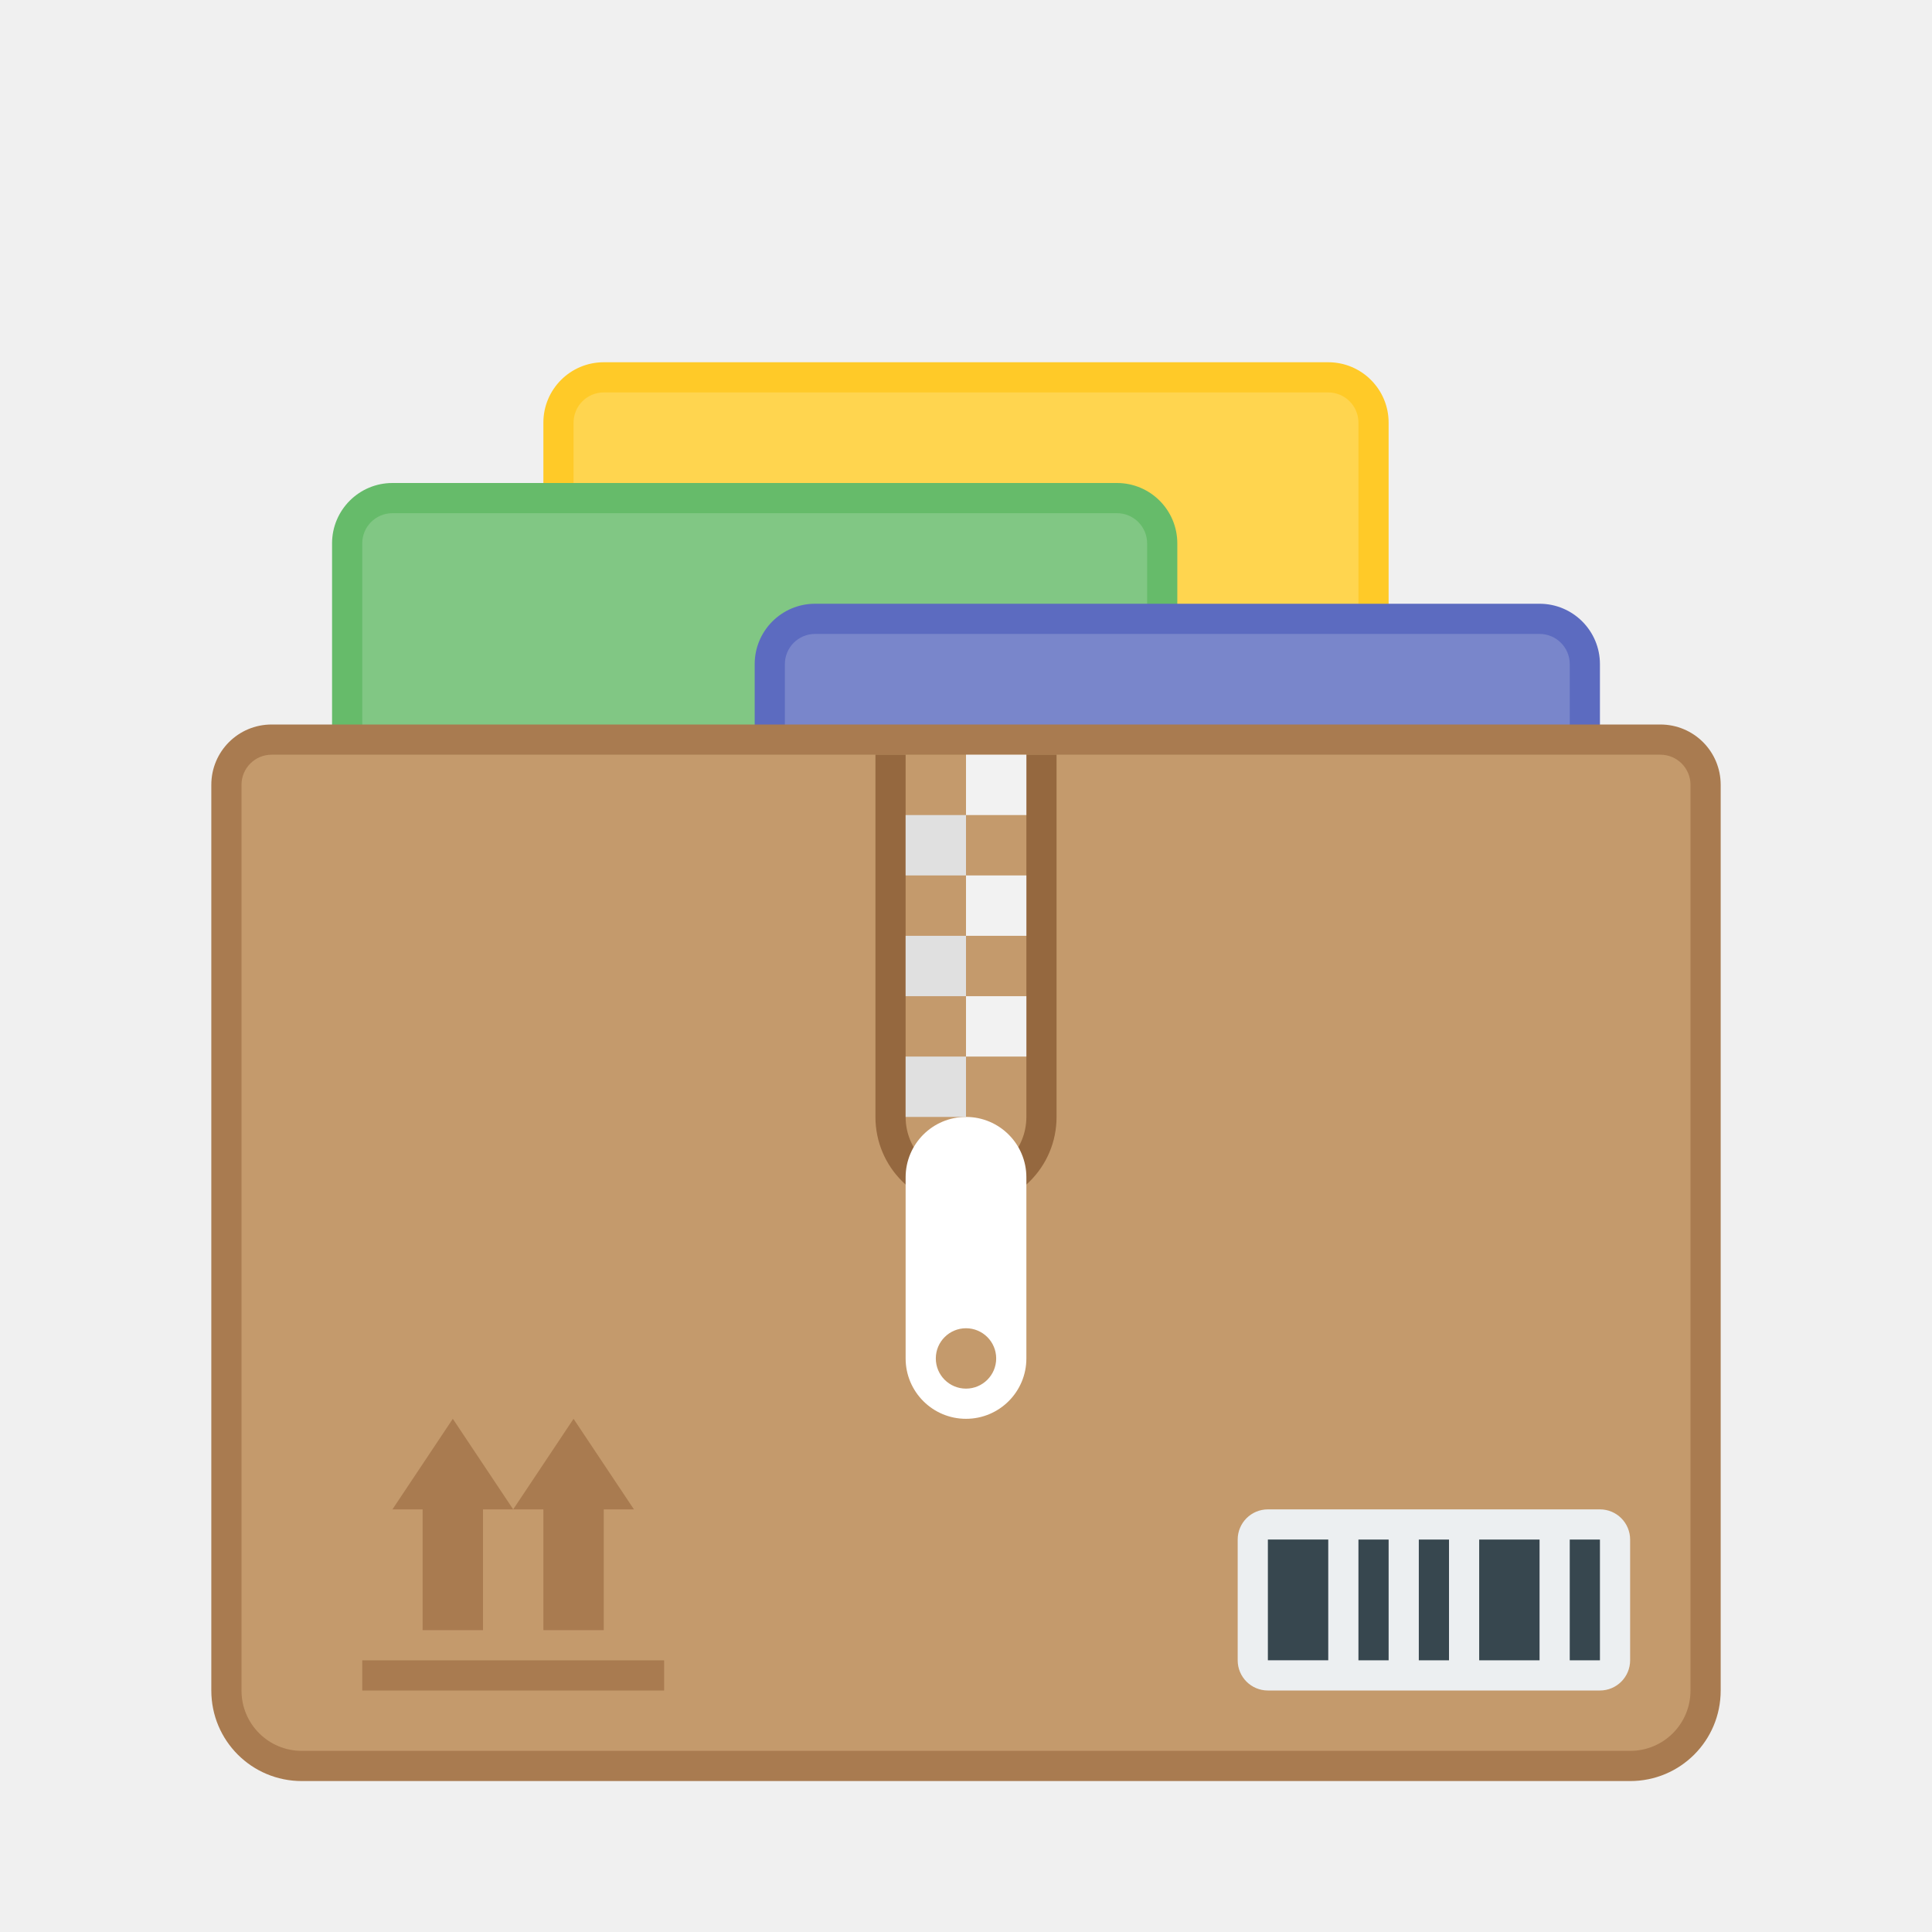
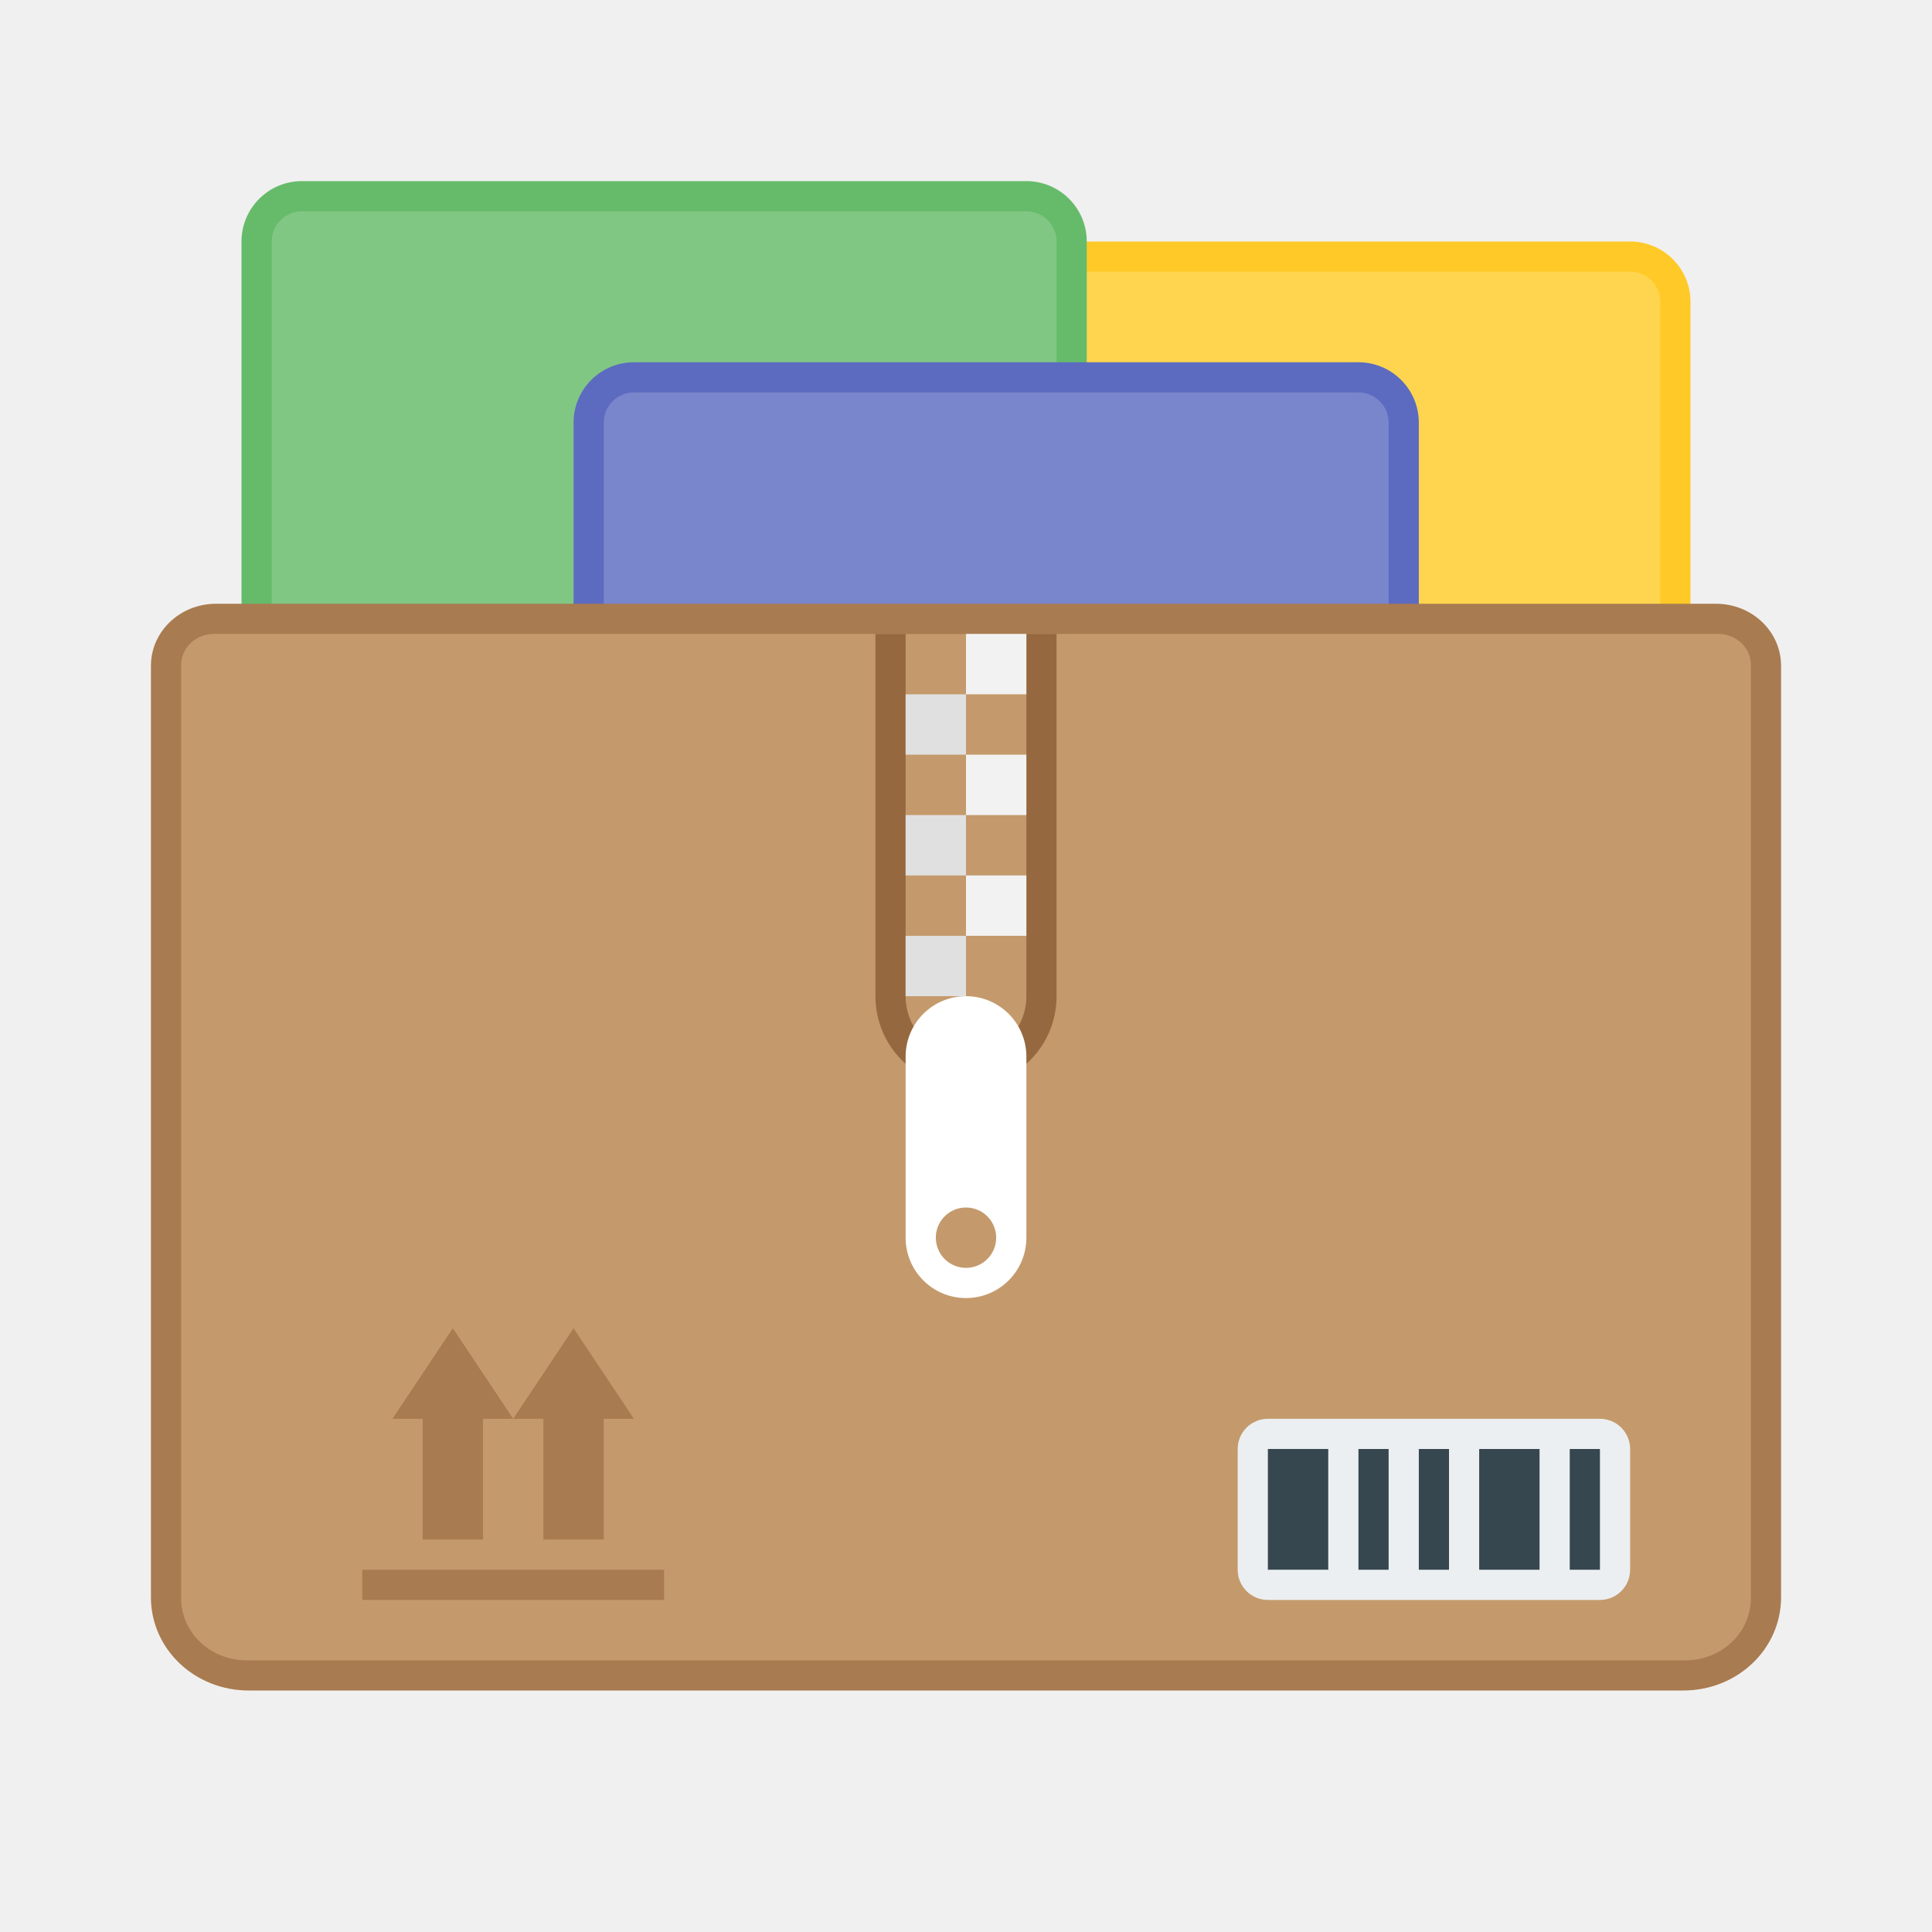
- <svg xmlns="http://www.w3.org/2000/svg" width="64" height="64">
-   <g transform="translate(0 -1058.52)">
-     <rect width="64" height="64" x="80" y="1058.52" ry="0" opacity=".2" fill="none" />
-     <rect ry="2" y="1070.52" x="18" height="32" width="28" fill="#ffca28" />
-     <rect ry="1" y="1071.52" x="19" height="30" width="26" fill="#ffd54f" />
-     <rect width="28" height="32" x="11" y="1074.52" ry="2" fill="#66bb6a" />
-     <rect width="26" height="30" x="12" y="1075.52" ry="1" fill="#81c784" />
-     <rect width="28" height="32" x="25" y="1078.52" ry="2" fill="#5c6bc0" />
-     <rect width="26" height="30" x="26" y="1079.52" ry="1" fill="#7986cb" />
-     <path d="M9 1082.52c-1.108 0-2 .892-2 2v30c0 1.662 1.338 3 3 3h44c1.662 0 3-1.338 3-3v-30c0-1.108-.892-2-2-2H9z" fill="#a97b50" />
-     <path d="M9 1083.52c-.554 0-1 .446-1 1v30c0 1.108.892 2 2 2h44c1.108 0 2-.892 2-2v-30c0-.554-.446-1-1-1H9z" fill="#c49a6c" />
-     <path d="M29 1083.52v12c0 1.662 1.338 3 3 3s3-1.338 3-3v-12h-6z" fill="#95683f" />
-     <path d="M30 1083.52v12c0 1.108.892 2 2 2s2-.892 2-2v-12h-4z" fill="#c49a6c" />
-     <path d="M32 1095.52a2 2 0 0 0-2 2v6a2 2 0 0 0 2 2 2 2 0 0 0 2-2v-6a2 2 0 0 0-2-2zm0 7a1 1 0 0 1 1 1 1 1 0 0 1-1 1 1 1 0 0 1-1-1 1 1 0 0 1 1-1z" fill="#fff" />
-     <path fill="#f2f2f2" d="M32 1083.52h2v2h-2z" />
-     <path fill="#e0e0e0" d="M30 1085.52h2v2h-2z" />
-     <path fill="#f2f2f2" d="M32 1087.52h2v2h-2z" />
-     <path fill="#e0e0e0" d="M30 1089.52h2v2h-2z" />
-     <path fill="#f2f2f2" d="M32 1091.52h2v2h-2z" />
-     <path fill="#e0e0e0" d="M30 1093.52h2v2h-2z" />
-     <rect width="13" height="6" x="41" y="1108.52" ry="1" fill="#eceff1" />
-     <rect width="2" height="4" x="42" y="1109.519" ry="0" fill="#37474f" />
-     <path fill="#37474f" d="M45 1109.52h1v4h-1zm2 0h1v4h-1zm2 0h2v4h-2zm3 0h1v4h-1z" />
-     <path d="M15 1105.52l-2 3h1v4h2v-4h1l-2-3zm2 3h1v4h2v-4h1l-2-3-2 3zm-5 5v1h10v-1H12z" fill="#a97b50" />
+ <svg xmlns="http://www.w3.org/2000/svg" width="64" height="64" version="1.1">
+   <g transform="translate(0 -3)">
+     <rect x="28" y="11" width="28" height="32" ry="2" fill="#ffca28" />
+     <rect x="29" y="12" width="26" height="30" ry="1" fill="#ffd54f" />
+     <rect x="8" y="9" width="28" height="32" ry="2" fill="#66bb6a" />
+     <rect x="9" y="10" width="26" height="30" ry="1" fill="#81c784" />
+     <rect x="19" y="15" width="28" height="32" ry="2" fill="#5c6bc0" />
+     <rect x="20" y="16" width="26" height="30" ry="1" fill="#7986cb" />
+     <path d="m7.16 23c-1.197 0-2.16 0.917-2.16 2.057v30.857c0 1.71 1.445 3.086 3.24 3.086h47.52c1.795 0 3.24-1.376 3.24-3.086v-30.857c0-1.14-0.963-2.057-2.16-2.057z" fill="#a97b50" />
+     <path d="m7.083 24c-0.6 0-1.083 0.46-1.083 1.03v30.909c0 1.142 0.966 2.061 2.167 2.061h47.667c1.2 0 2.167-0.919 2.167-2.061v-30.909c0-0.571-0.483-1.03-1.083-1.03z" fill="#c49a6c" />
+     <path d="m29 24v12c0 1.662 1.338 3 3 3s3-1.338 3-3v-12z" fill="#95683f" />
+     <path d="m30 24v12c0 1.108 0.892 2 2 2s2-0.892 2-2v-12z" fill="#c49a6c" />
+     <path d="m32 36a2 2 0 0 0-2 2v6a2 2 0 0 0 2 2 2 2 0 0 0 2-2v-6a2 2 0 0 0-2-2zm0 7a1 1 0 0 1 1 1 1 1 0 0 1-1 1 1 1 0 0 1-1-1 1 1 0 0 1 1-1z" fill="#fff" />
+     <path d="m32 24h2v2h-2z" fill="#f2f2f2" />
+     <path d="m30 26h2v2h-2z" fill="#e0e0e0" />
+     <path d="m32 28h2v2h-2z" fill="#f2f2f2" />
+     <path d="m30 30h2v2h-2z" fill="#e0e0e0" />
+     <path d="m32 32h2v2h-2z" fill="#f2f2f2" />
+     <path d="m30 34h2v2h-2z" fill="#e0e0e0" />
+     <rect x="41" y="50" width="13" height="6" ry="1" fill="#eceff1" />
+     <rect x="42" y="50.999" width="2" height="4" ry="0" fill="#37474f" />
+     <path d="m45 51h1v4h-1zm2 0h1v4h-1zm2 0h2v4h-2zm3 0h1v4h-1z" fill="#37474f" />
+     <path d="m15 47-2 3h1v4h2v-4h1zm2 3h1v4h2v-4h1l-2-3zm-5 5v1h10v-1z" fill="#a97b50" />
  </g>
</svg>
